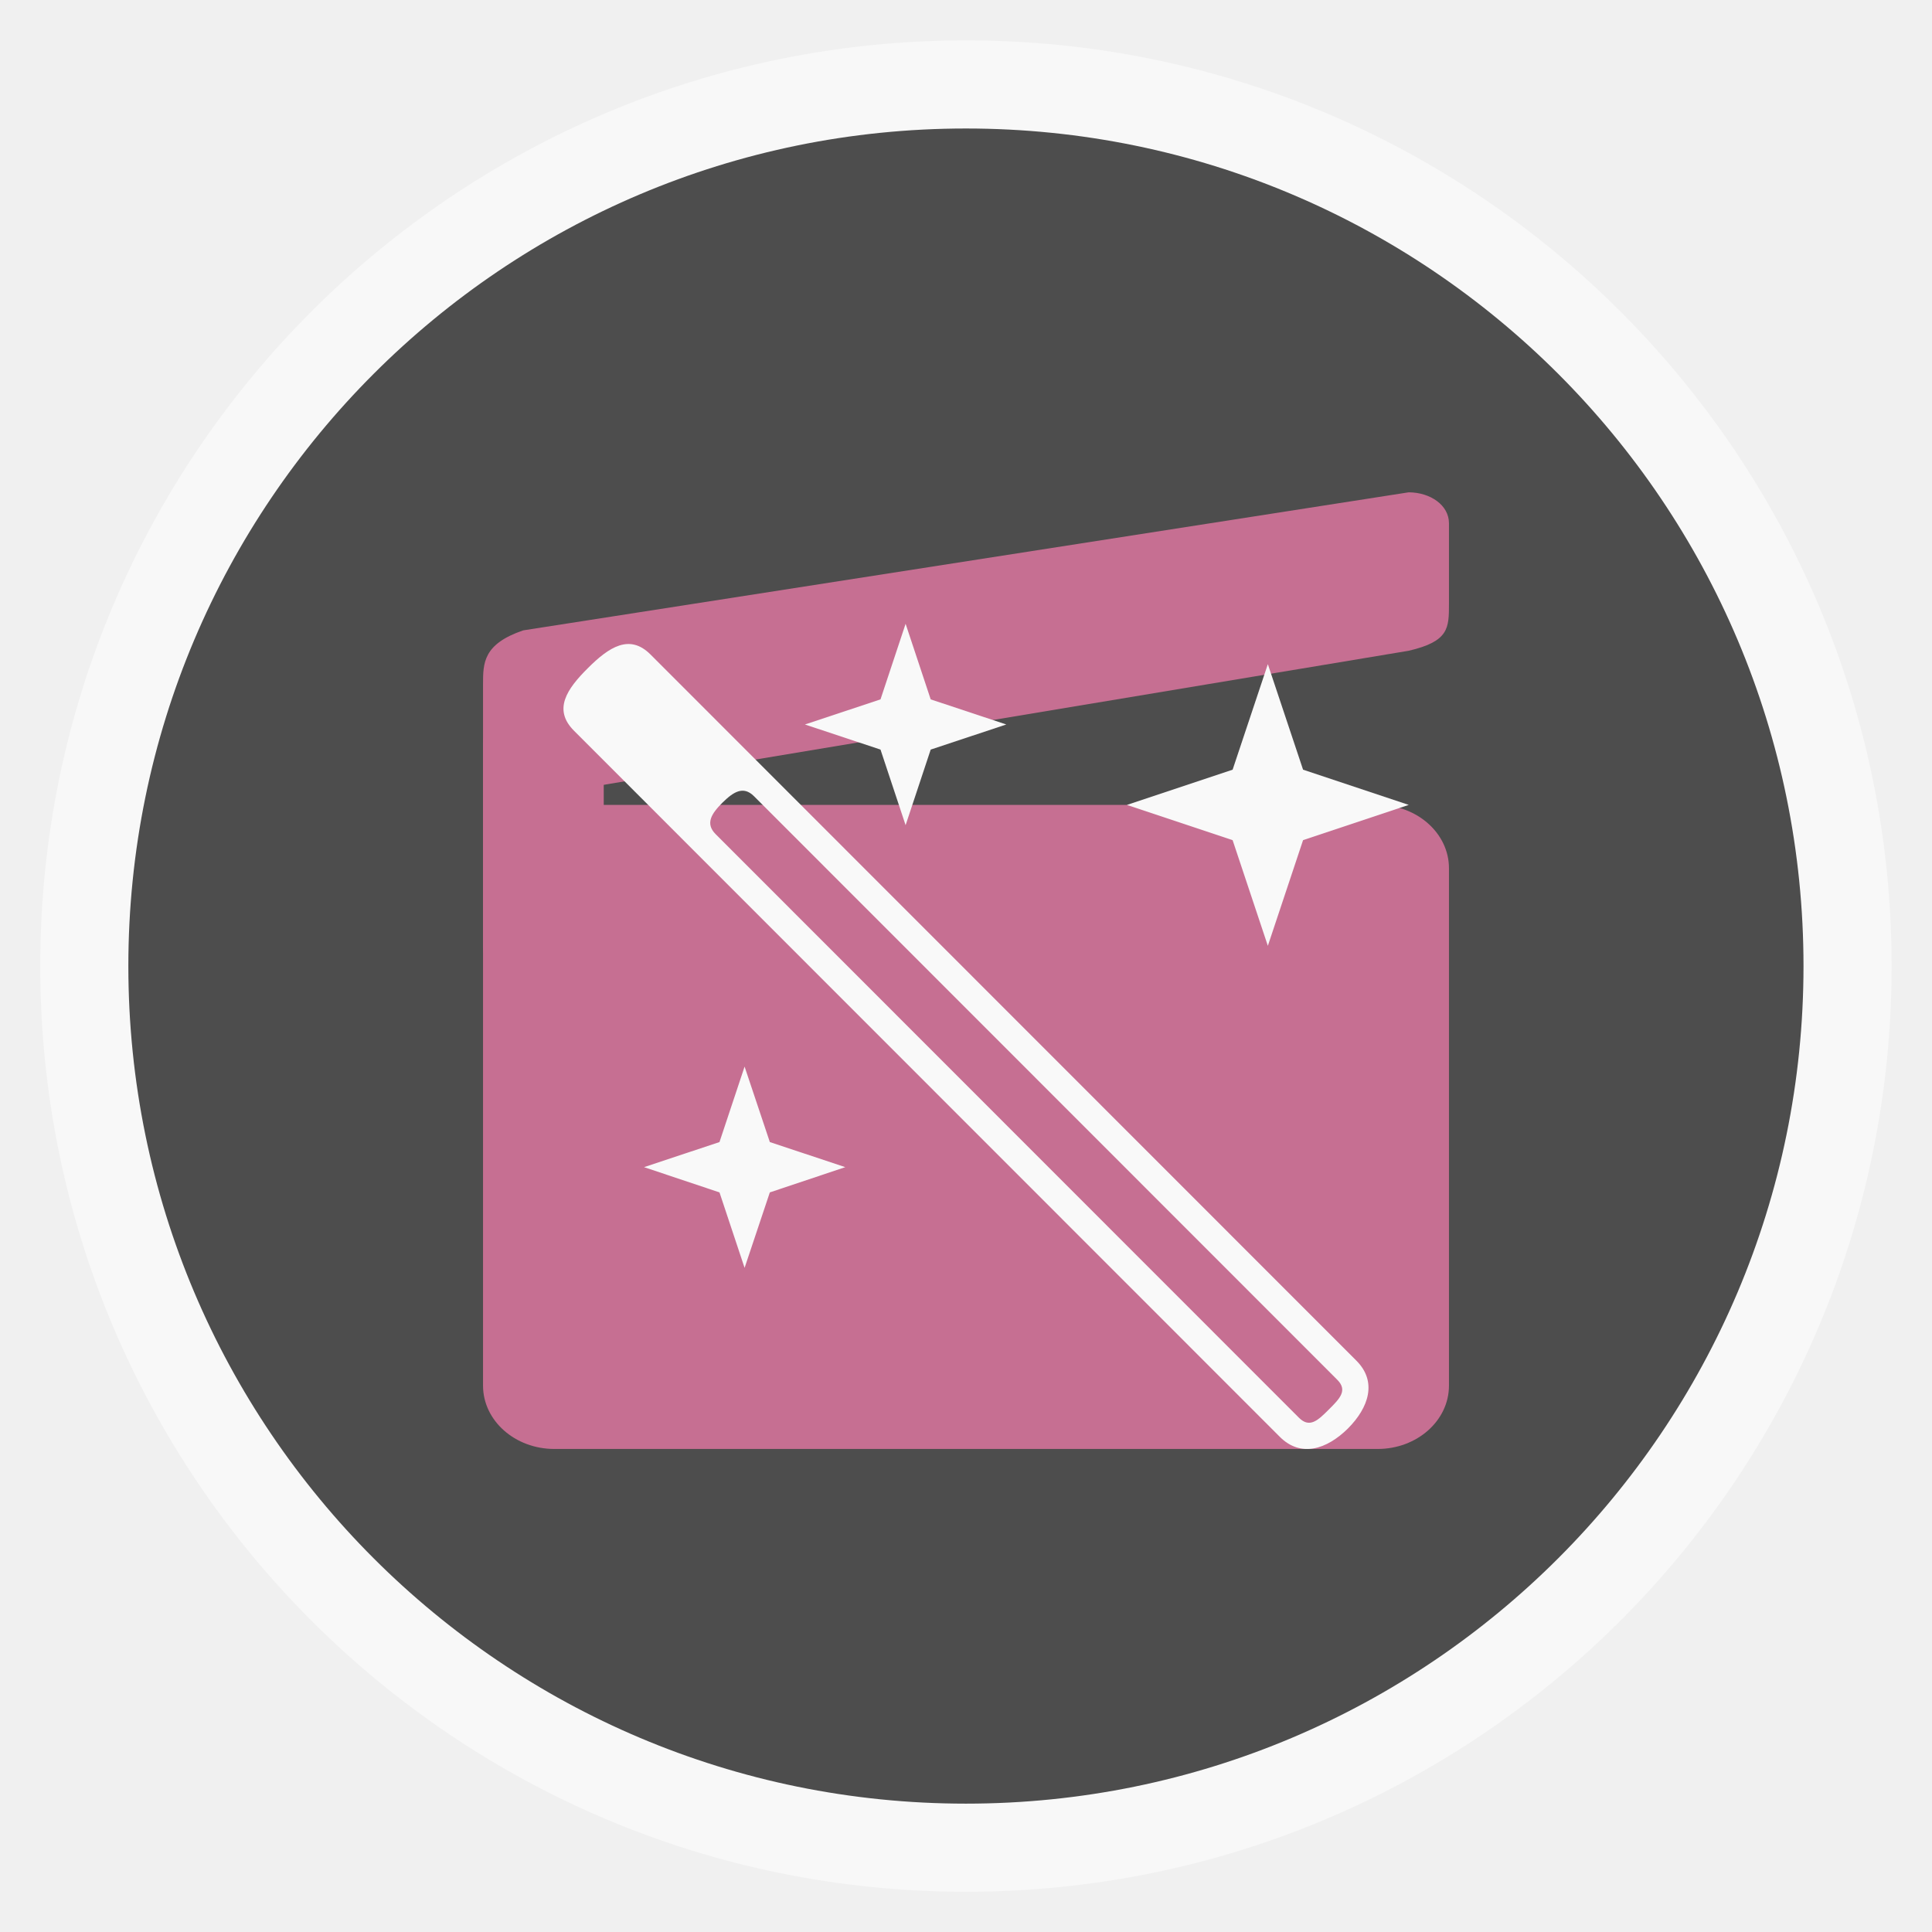
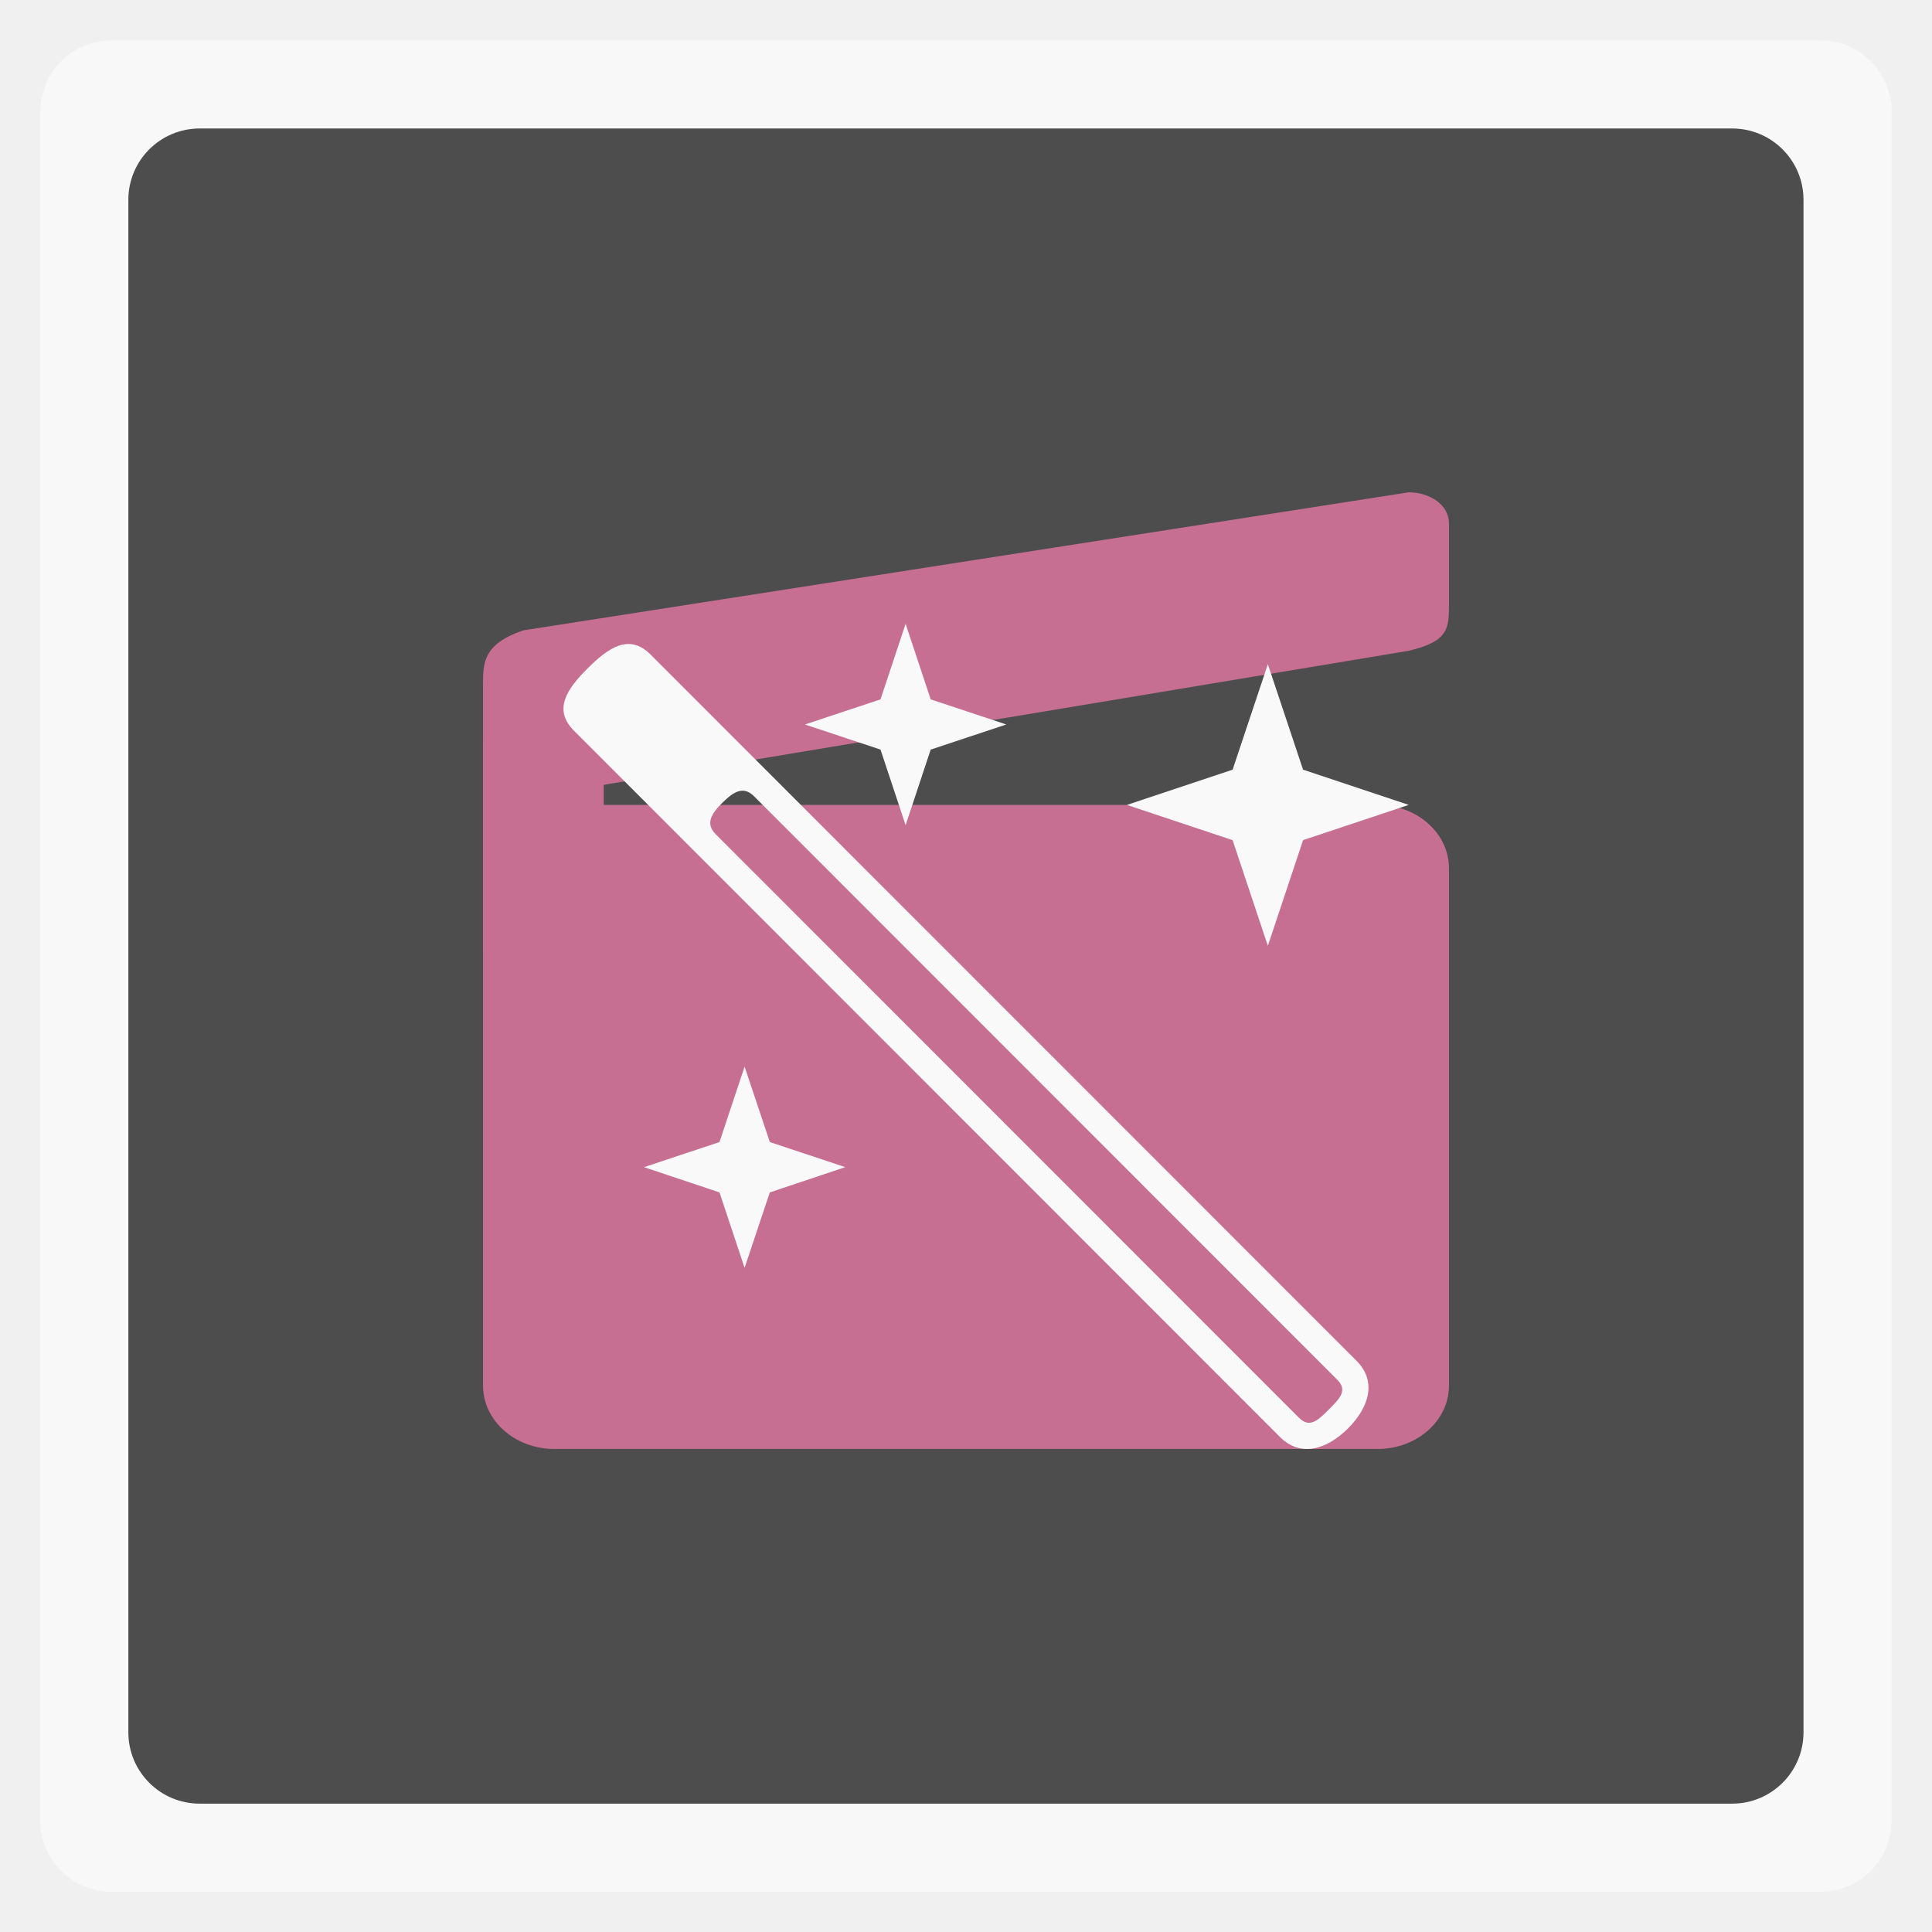
<svg xmlns="http://www.w3.org/2000/svg" width="48" viewBox="0 0 13.547 13.547" height="48">
  <defs>
    <clipPath>
      <rect width="20" x="1" y="1" rx="2" height="20" fill="#fff" fill-rule="evenodd" />
    </clipPath>
    <clipPath>
      <rect width="84" x="6" y="6" rx="6" height="84" fill="#fff" />
    </clipPath>
    <clipPath>
      <path d="M 54.1,12.5 12.9,54.7 C -2.7,70.3 23,69 32.3,74.9 36.6,77.7 18.5,81.3 22.2,85 c 3.6,3.7 21.7,7.1 25.3,10.7 3.6,3.7 -7.3,7.6 -3.7,11.3 3.5,3.7 11.9,0.2 13.4,8.6 1.1,6.2 15.4,3.1 21.8,-2.2 4,-3.4 -6.9,-3.4 -3.3,-7.1 9,-9.1 17,-4.1 20.3,-12.5 1.8,-4.5 -13.6,-7.7 -9.5,-10.6 9.8,-6.9 45.8,-10.4 29.2,-27 L 73,12.5 c -5.3,-5 -14,-5 -18.9,0 z m -9.9,64.7 c 0.9,0 30.8,4 19.3,7.1 -4.4,1.2 -24.6,-7.1 -19.3,-7.1 z m 57.2,16.6 c 0,2.1 16.3,3.3 15.4,-0.5 -1.3,-6.4 -13.6,-5.9 -15.4,0.5 z m -69.5,11.1 c 3.7,3.2 9.3,-0.7 11.1,-5.2 -3.6,-4.7 -16.9,0.3 -11.1,5.2 z m 67.5,-6.7 c -4.6,4.2 0.8,8.6 5.3,5.7 1.2,-0.8 -0.1,-4.7 -5.3,-5.7 z" />
    </clipPath>
    <clipPath>
      <rect width="96" x="-100" height="96" fill="#fff" />
    </clipPath>
    <clipPath>
      <path d="M 95.311,352.545 L 476.403,352.545 L 476.403,71.423 L 95.311,71.423 L 95.311,352.545 z" />
    </clipPath>
    <clipPath>
      <path d="M 93.311,354.545 L 478.511,354.545 L 478.511,69.185 L 93.311,69.185 L 93.311,354.545 z" />
    </clipPath>
    <clipPath>
      <path d="M 93.311,69.185 L 478.511,69.185 L 478.511,354.545 L 93.311,354.545 L 93.311,69.185 z" />
    </clipPath>
    <clipPath>
      <path d="M 92.311,355.545 L 479.511,355.545 L 479.511,68.185 L 92.311,68.185 L 92.311,355.545 z" />
    </clipPath>
  </defs>
  <g fill-rule="evenodd">
-     <rect width="12.982" x="0.282" y="0.283" rx="6.491" height="12.982" opacity="0.5" fill="#fff" />
-     <rect width="11.746" x="0.9" y="0.901" rx="5.873" height="11.746" fill="#4d4d4d" />
+     <rect width="12.982" x="0.282" y="0.283" rx="0.5" height="12.982" opacity="0.5" fill="#fff" />
+     <rect width="11.746" x="0.9" y="0.901" rx="0.5" height="11.746" fill="#4d4d4d" />
  </g>
  <rect width="6.773" height="4.516" x="3.387" y="5.644" rx="0.5" ry="0.444" fill="#c66f92" />
  <path d="M 3.387,5.644 9.878,4.563 C 10.16,4.497 10.16,4.405 10.16,4.233 l 0,-0.564 C 10.16,3.543 10.031,3.453 9.878,3.452 L 3.669,4.42 C 3.387,4.516 3.387,4.65 3.387,4.798 z" fill="#c66f92" />
  <rect width="3" height="6" x="12" y="18" transform="scale(0.2822222,0.2822222)" rx="0.5" ry="0.444" fill="#c66f92" />
  <path d="M 4.122,4.685 C 3.974,4.832 3.877,4.975 4.024,5.123 l 4.95,4.952 c 0.147,0.147 0.329,0.088 0.477,-0.058 C 9.598,9.87 9.658,9.688 9.511,9.541 L 4.561,4.589 C 4.414,4.442 4.269,4.538 4.122,4.685 z M 5.065,5.629 C 5.141,5.554 5.211,5.507 5.287,5.583 l 4.09,4.092 c 0.075,0.075 0.016,0.133 -0.059,0.208 -0.075,0.075 -0.134,0.133 -0.209,0.059 L 5.018,5.849 C 4.943,5.774 4.99,5.704 5.065,5.629 z" fill="#f9f9f9" color="#000000" />
  <path d="M 5.221,7.479 5.045,8.008 4.516,8.184 5.045,8.361 5.221,8.89 5.398,8.361 5.927,8.184 5.398,8.008 z" fill="#f9f9f9" />
  <path d="M 8.89,4.657 8.643,5.397 7.902,5.644 8.643,5.891 8.89,6.632 9.137,5.891 9.878,5.644 9.137,5.397 z" fill="#f9f9f9" />
  <path d="M 6.35,4.374 6.174,4.904 5.644,5.08 6.174,5.256 6.35,5.786 6.526,5.256 7.056,5.08 6.526,4.904 z" fill="#f9f9f9" />
</svg>
